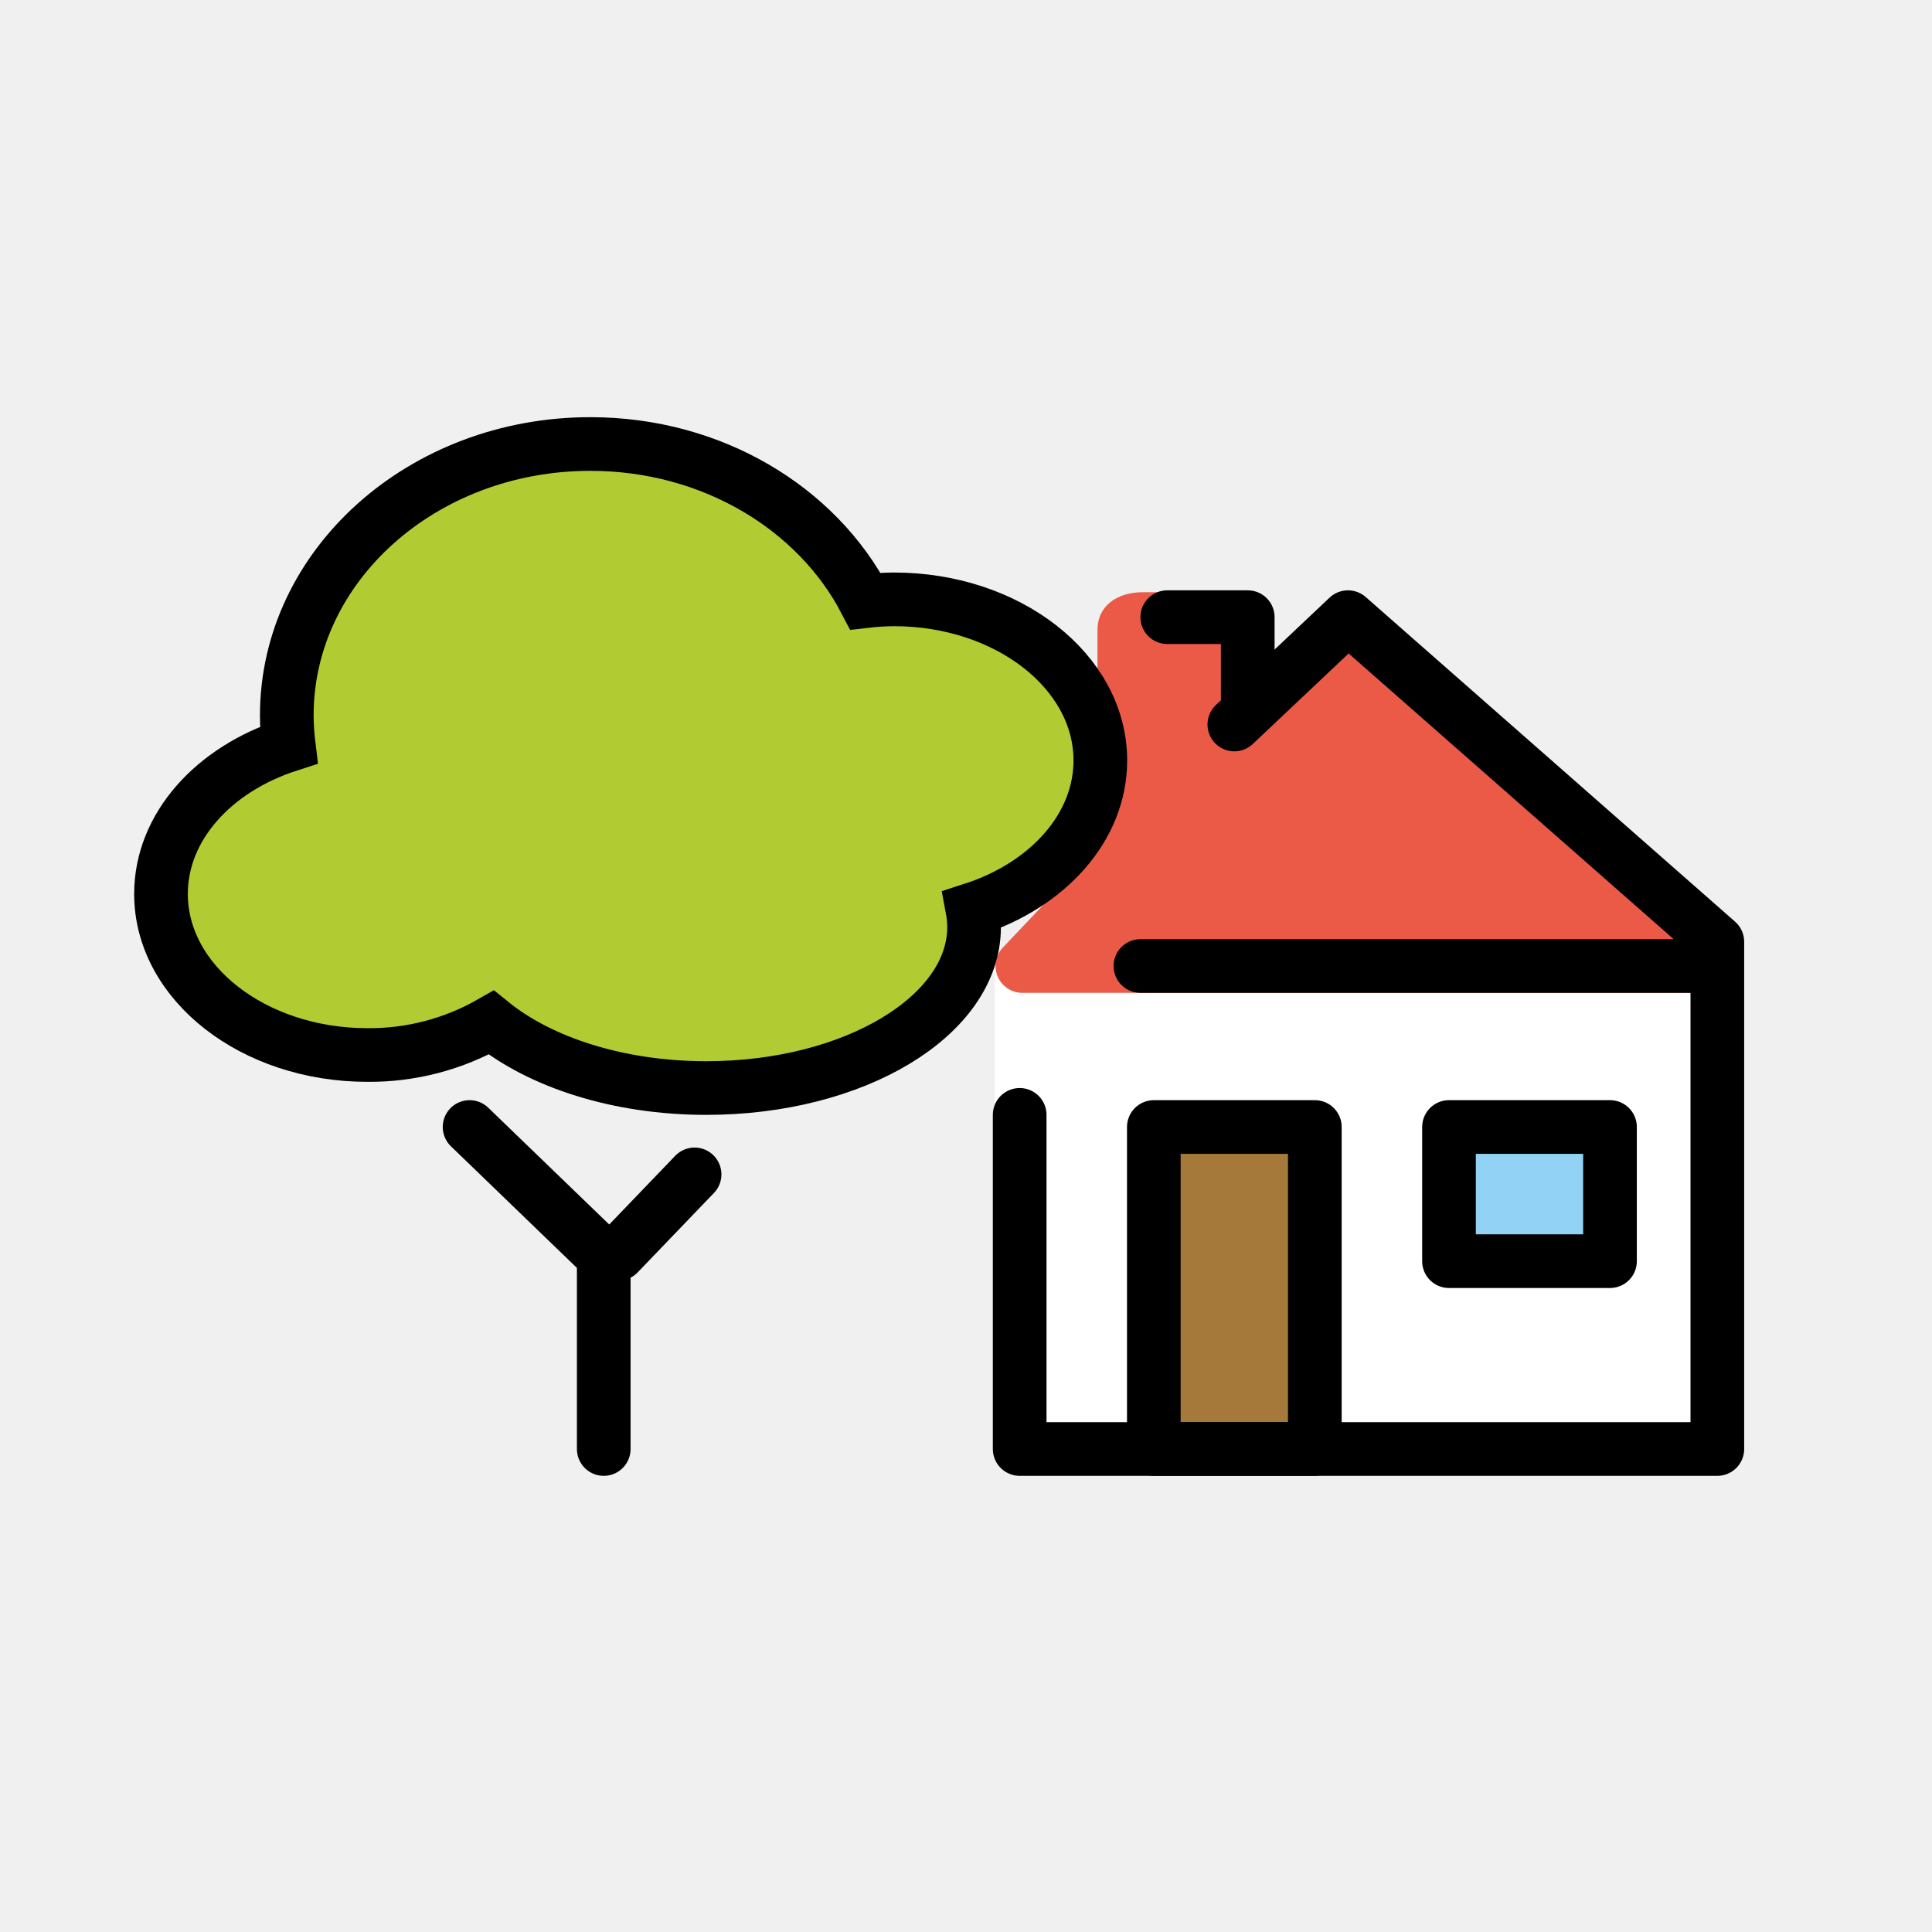
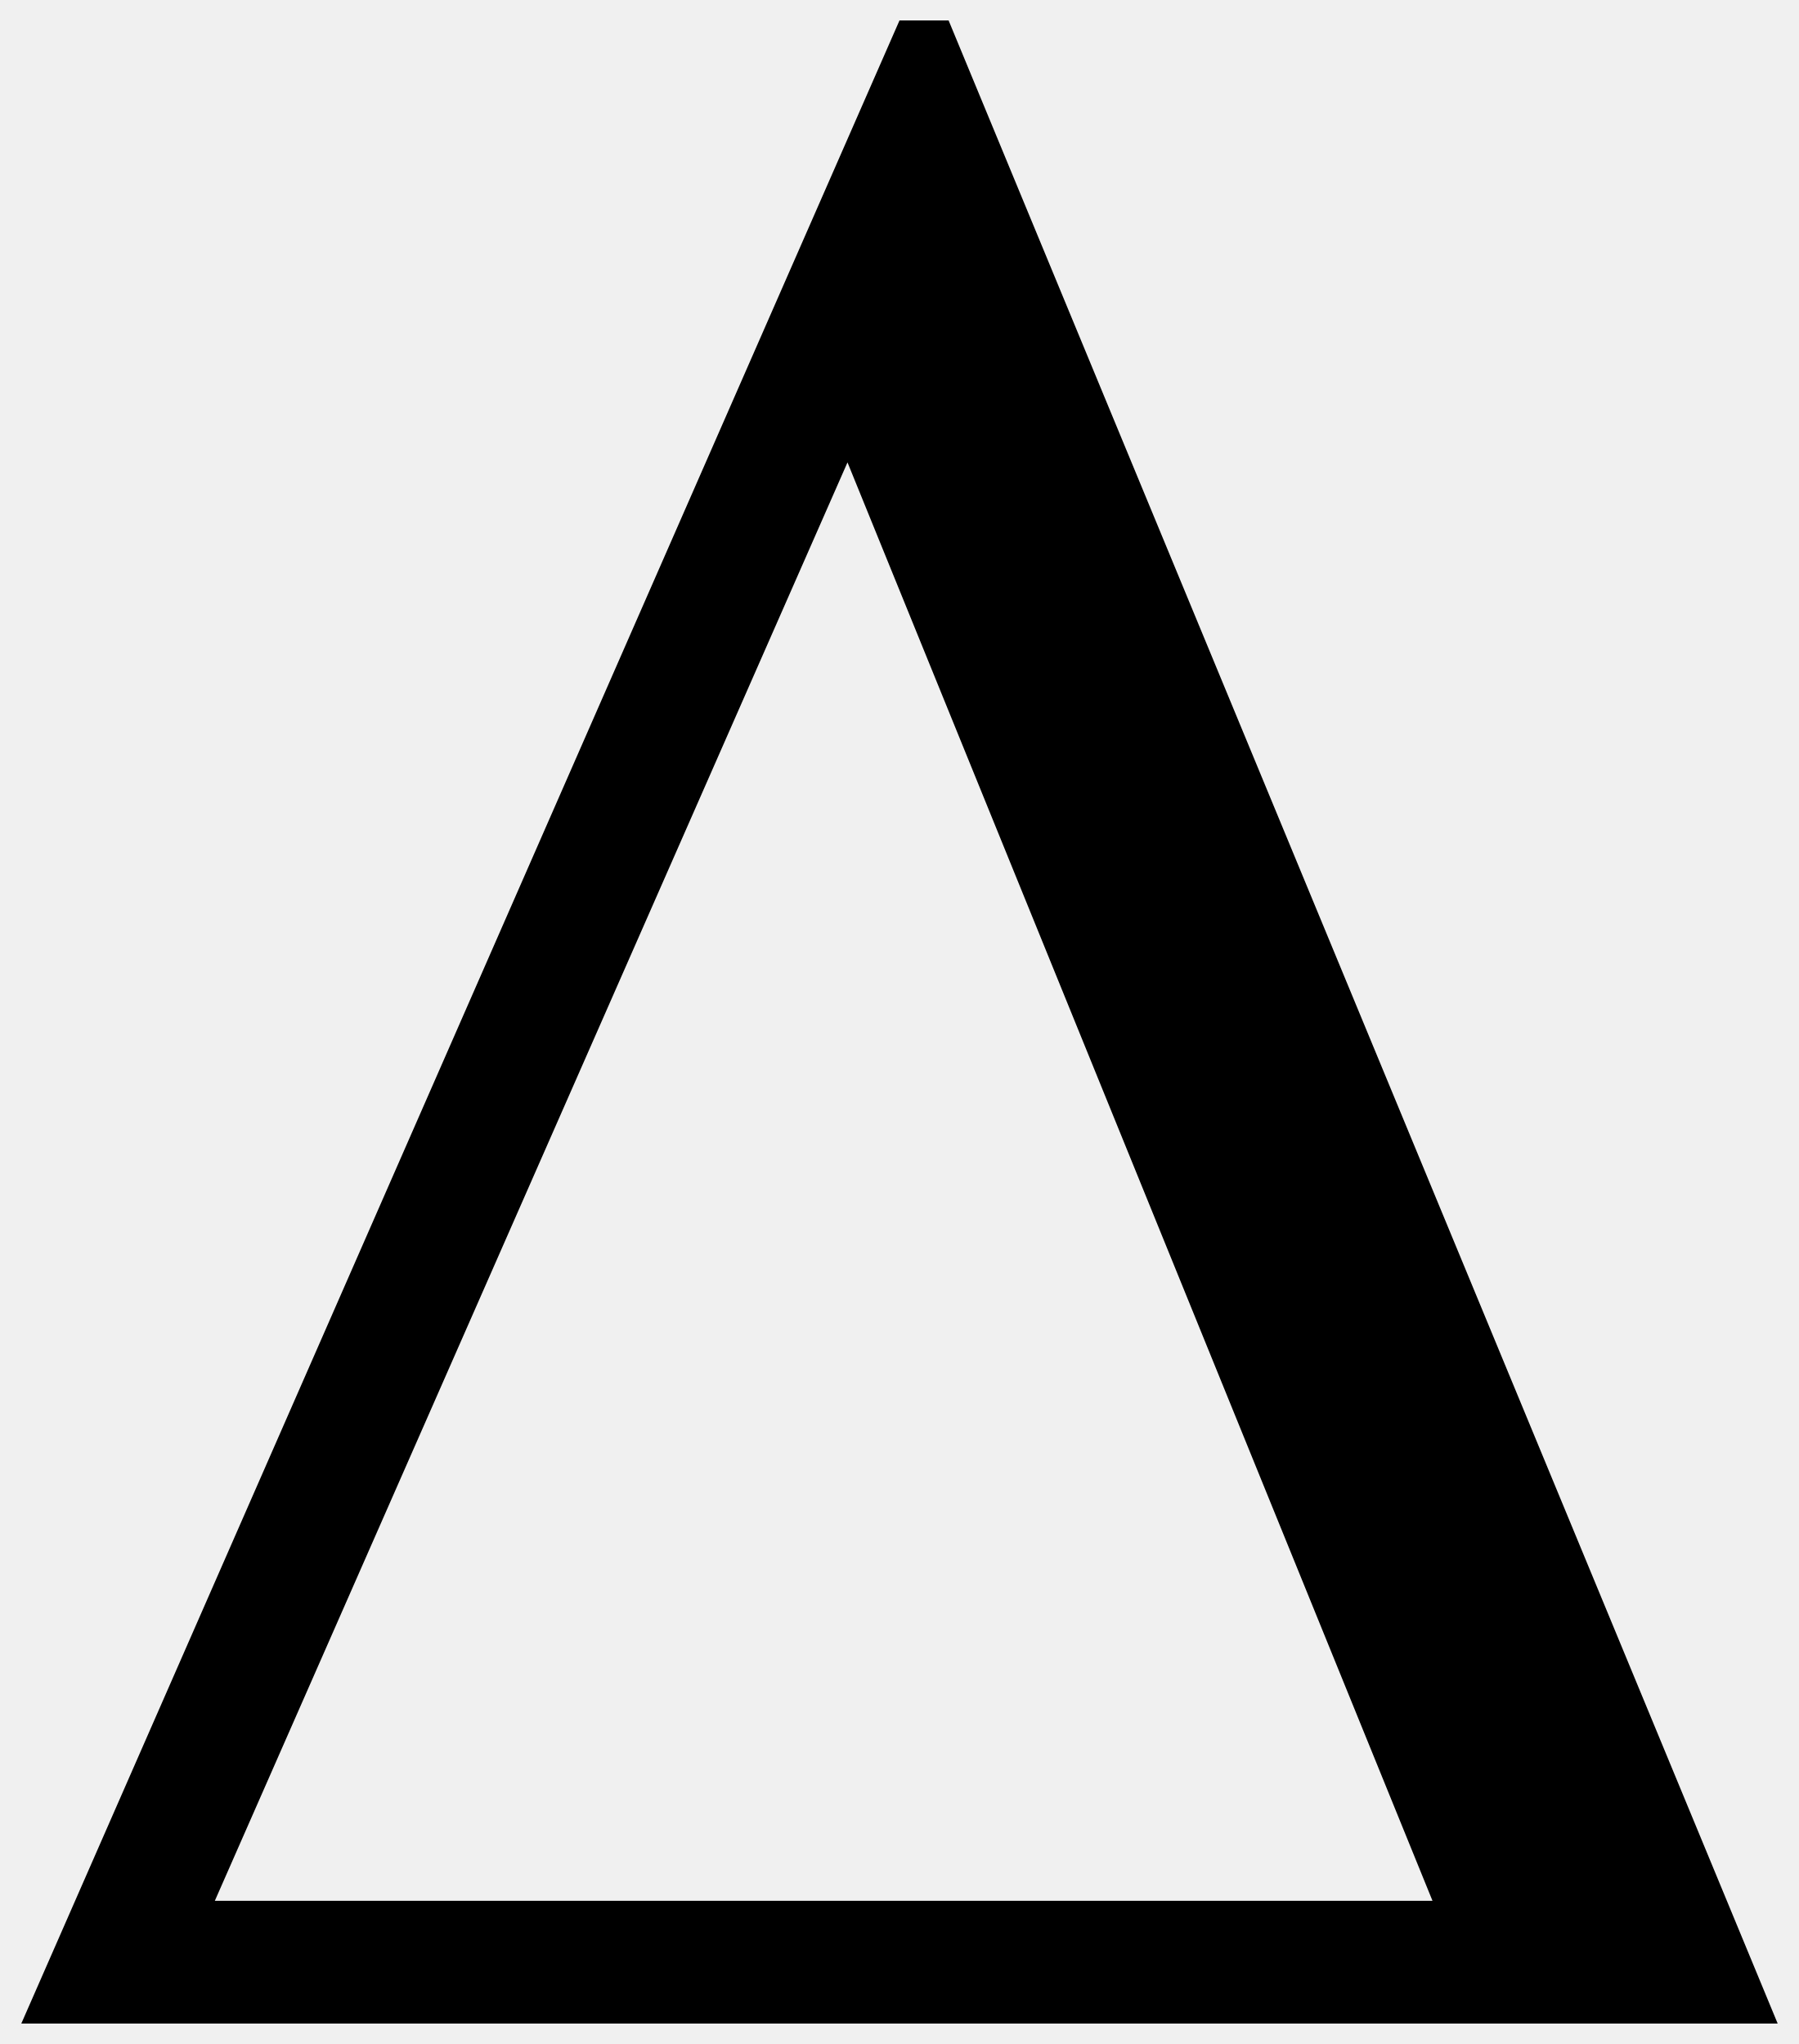
- <svg xmlns="http://www.w3.org/2000/svg" id="emoji" viewBox="0 0 72 72" version="1.1">
-   <g id="color">
-     <rect x="37.075" y="36.053" width="26.884" height="18.114" fill="#FFFFFF" />
-     <polygon fill="#EA5A47" stroke="#EA5A47" stroke-linecap="round" stroke-linejoin="round" stroke-miterlimit="10" stroke-width="2" points="50.235,23.2 38.1,36 63.5,36" />
-     <path fill="#EA5A47" d="M47.3,26l-6.4,6.059v-8.573c0-0.931,0.755-1.416,1.686-1.416h3.028 c0.931,0,1.686,0.485,1.686,1.416C47.3,23.486,47.3,26,47.3,26z" />
-     <rect x="43" y="42" width="6" height="12" fill="#A57939" />
-     <rect x="54" y="42" width="6" height="5" fill="#92D3F5" />
-     <path fill="#B1CC33" d="M41.006,28.339c0-3.312-3.445-6.003-7.694-6.003c-0.355,0.003-0.71,0.025-1.062,0.066 c-1.8-3.455-5.707-5.855-10.25-5.855c-6.248,0-11.312,4.529-11.312,10.114c0.001,0.369,0.025,0.738,0.07,1.104 C7.966,28.666,6,30.81,6,33.314c0,3.312,3.445,6.003,7.694,6.003c1.615,0.014,3.206-0.402,4.614-1.207 c1.818,1.477,4.726,2.438,8.015,2.438c5.511,0,9.978-2.688,9.978-6.003c-0.001-0.219-0.021-0.438-0.061-0.653 C39.036,32.99,41.006,30.845,41.006,28.339z" />
-   </g>
-   <g id="hair" />
-   <g id="skin" />
-   <g id="skin-shadow" />
-   <g id="line">
-     <polyline fill="none" stroke="#000000" stroke-linecap="round" stroke-linejoin="round" stroke-miterlimit="10" stroke-width="2" points="46,27 50.235,23 64,35.098 64,54 38,54 38,41.548" />
-     <rect x="43" y="42" width="6" height="12" fill="none" stroke="#000000" stroke-linecap="round" stroke-linejoin="round" stroke-miterlimit="10" stroke-width="2" />
-     <rect x="54" y="42" width="6" height="5" fill="none" stroke="#000000" stroke-linecap="round" stroke-linejoin="round" stroke-miterlimit="10" stroke-width="2" />
-     <polyline fill="none" stroke="#000000" stroke-linecap="round" stroke-linejoin="round" stroke-miterlimit="10" stroke-width="2" points="43.5,23 46.5,23 46.5,26" />
-     <path fill="none" stroke="#000000" stroke-miterlimit="10" stroke-width="2" d="M31.245,39.34" />
-     <polyline fill="none" stroke="#000000" stroke-linecap="round" stroke-linejoin="round" stroke-width="2" points="22.5,54 22.5,46.827 17.5,42" />
-     <line x1="23.041" x2="25.885" y1="46.727" y2="43.766" fill="none" stroke="#000000" stroke-linecap="round" stroke-linejoin="round" stroke-width="2" />
-     <path fill="none" stroke="#000000" stroke-linecap="round" stroke-miterlimit="10" stroke-width="2" d="M41.006,28.339 c0-3.312-3.445-6.003-7.694-6.003c-0.355,0.003-0.71,0.025-1.062,0.066c-1.8-3.455-5.707-5.855-10.25-5.855 c-6.248,0-11.312,4.529-11.312,10.114c0.001,0.369,0.025,0.738,0.07,1.104C7.966,28.666,6,30.81,6,33.314 c0,3.312,3.445,6.003,7.694,6.003c1.615,0.014,3.206-0.402,4.614-1.207c1.818,1.477,4.726,2.438,8.015,2.438 c5.511,0,9.978-2.688,9.978-6.003c-0.001-0.219-0.021-0.438-0.061-0.653 C39.036,32.99,41.006,30.845,41.006,28.339z" />
-     <line x1="63.5" x2="42.5" y1="36" y2="36" fill="none" stroke="#000000" stroke-linecap="round" stroke-linejoin="round" stroke-miterlimit="10" stroke-width="2" />
-   </g>
+ <svg xmlns="http://www.w3.org/2000/svg" width="88" height="100" version="1.1">
+   <path d="m1.042 99 42.958-98h2.402l40.555 98zm69.03-6.006-28.616-70.372-30.947 70.372z" />
</svg>
